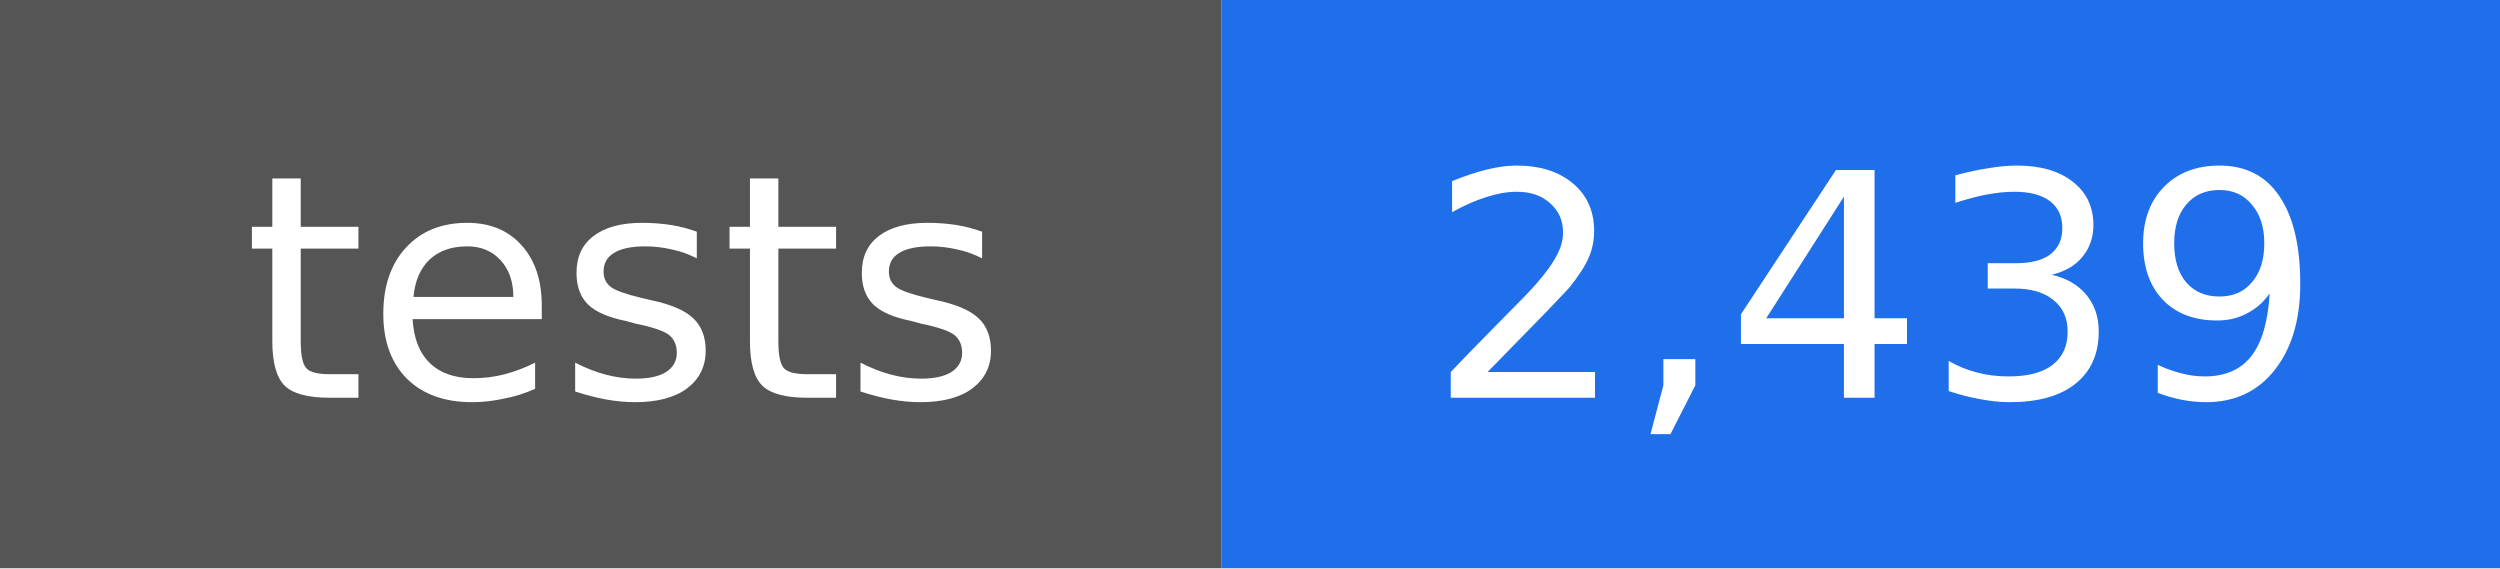
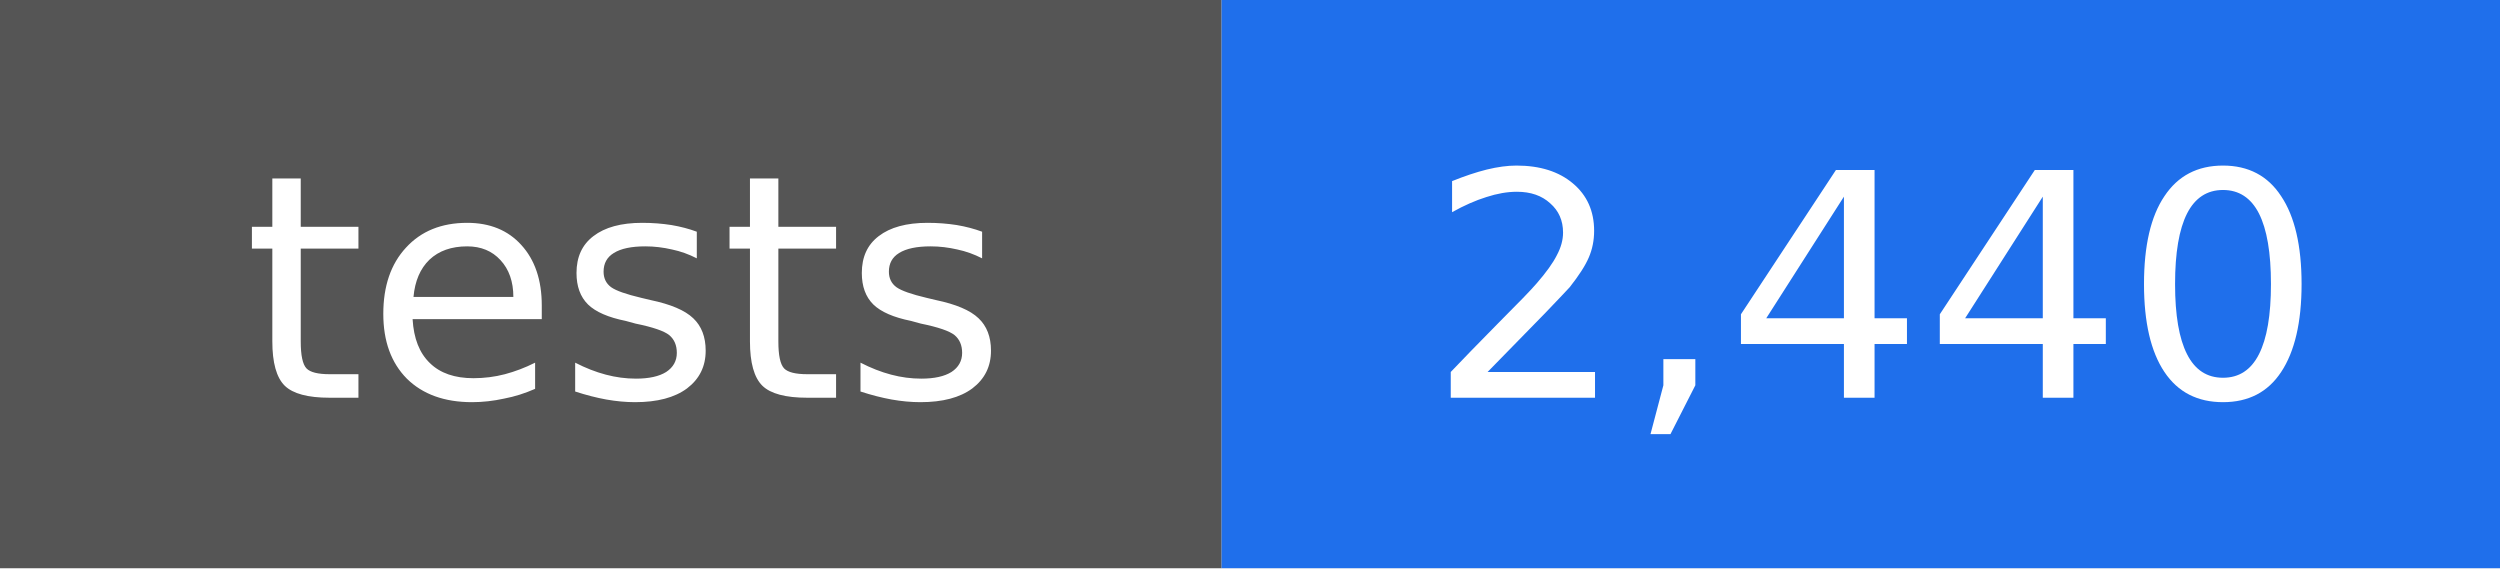
- <svg xmlns="http://www.w3.org/2000/svg" width="88" height="20" viewBox="0 0 88 20" role="img" aria-label="tests: 2,439">
+ <svg xmlns="http://www.w3.org/2000/svg" width="88" height="20" viewBox="0 0 88 20" role="img" aria-label="tests: 2,440">
  <rect width="43" height="20" fill="#555555" />
  <rect x="43" width="45" height="20" fill="#1f6feb" />
  <g fill="#ffffff" text-anchor="middle" font-family="DejaVu Sans, Verdana, sans-serif" font-size="11">
    <text x="22" y="14">tests</text>
-     <text x="66" y="14">2,439</text>
+     <text x="66" y="14">2,440</text>
  </g>
</svg>
